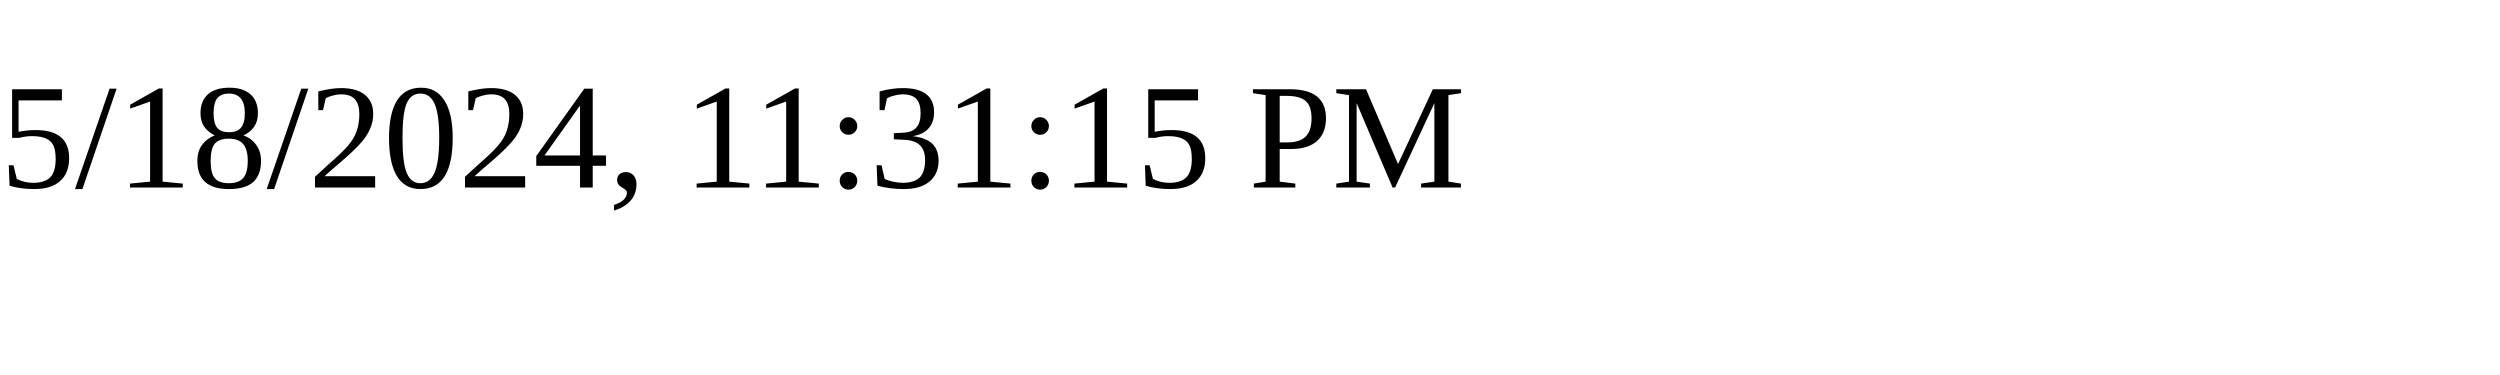
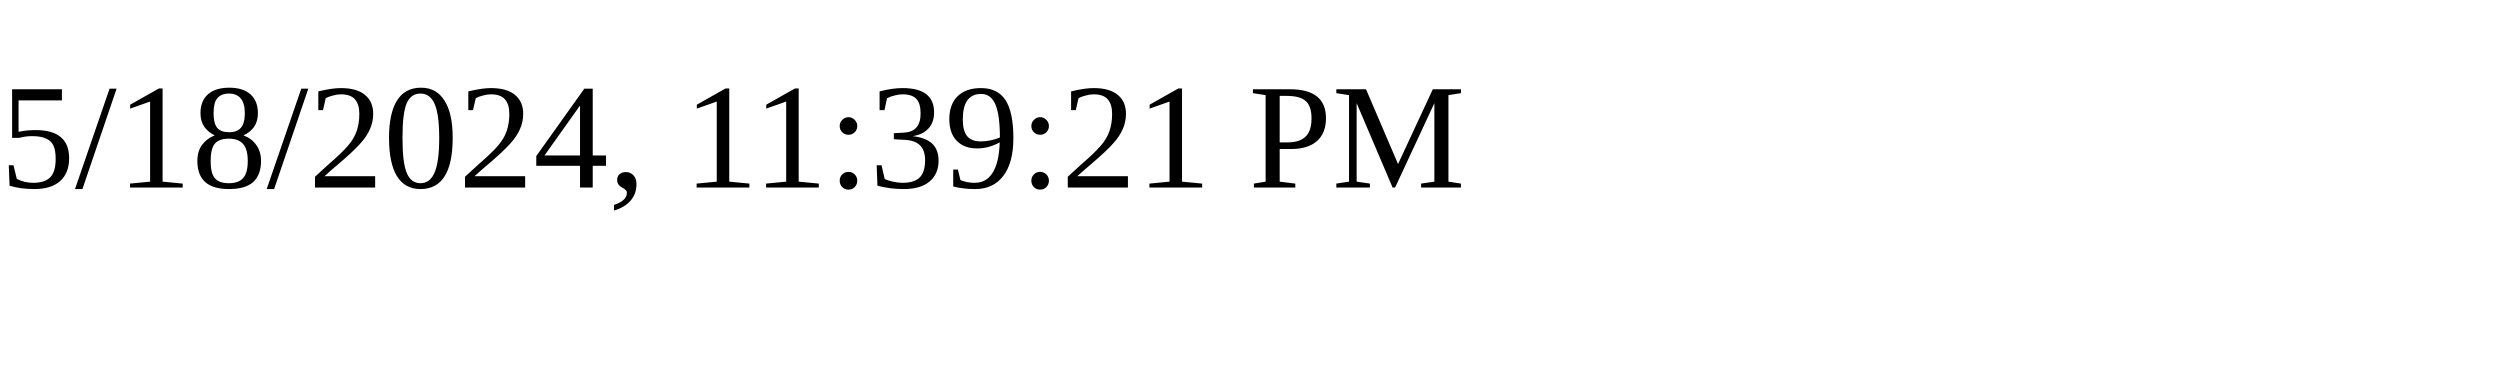
<svg xmlns="http://www.w3.org/2000/svg" height="30" width="200">
-   <text x="0" y="15">5/18/2024, 11:31:15 PM</text>
+   <text x="0" y="15">5/18/2024, 11:39:21 PM</text>
</svg>
